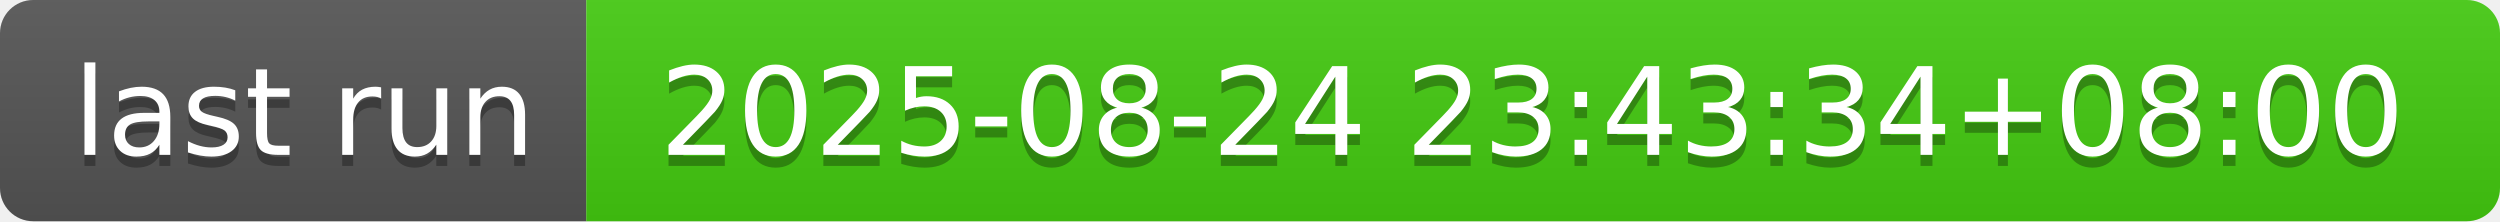
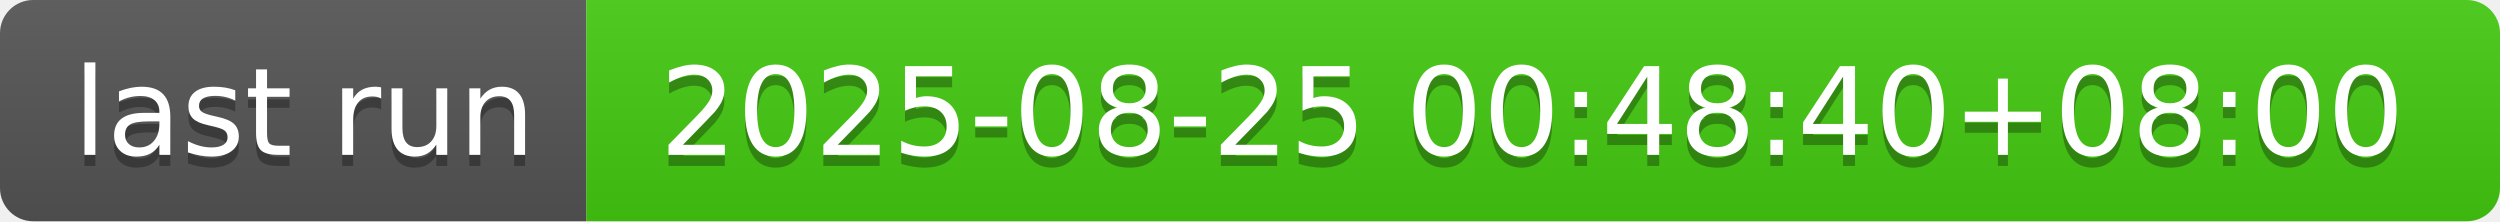
- <svg xmlns="http://www.w3.org/2000/svg" width="226" height="20" role="img" aria-label="last run: 2025-08-24 23:43:34+08:00">
+ <svg xmlns="http://www.w3.org/2000/svg" width="226" height="20" role="img" aria-label="last run: 2025-08-25 00:48:40+08:00">
  <linearGradient id="s" x2="0" y2="100%">
    <stop offset="0" stop-color="#bbb" stop-opacity=".1" />
    <stop offset="1" stop-opacity=".1" />
  </linearGradient>
  <clipPath id="r">
    <rect width="226" height="20" rx="3" fill="#fff" />
  </clipPath>
  <g clip-path="url(#r)">
    <rect width="53" height="20" fill="#555" />
    <rect x="53" width="173" height="20" fill="#4c1" />
    <rect width="226" height="20" fill="url(#s)" />
  </g>
  <g fill="#fff" text-anchor="middle" font-family="Verdana,Geneva,DejaVu Sans,sans-serif" text-rendering="geometricPrecision" font-size="110">
    <text aria-hidden="true" x="275" y="150" fill="#010101" fill-opacity=".3" transform="scale(.1)" textLength="430">last run</text>
    <text x="275" y="140" transform="scale(.1)" fill="#fff" textLength="430">last run</text>
-     <text aria-hidden="true" x="1385" y="150" fill="#010101" fill-opacity=".3" transform="scale(.1)" textLength="1630">2025-08-24 23:43:34+08:00</text>
-     <text x="1385" y="140" transform="scale(.1)" fill="#fff" textLength="1630">2025-08-24 23:43:34+08:00</text>
+     <text aria-hidden="true" x="1385" y="150" fill="#010101" fill-opacity=".3" transform="scale(.1)" textLength="1630">2025-08-25 00:48:40+08:00</text>
+     <text x="1385" y="140" transform="scale(.1)" fill="#fff" textLength="1630">2025-08-25 00:48:40+08:00</text>
  </g>
</svg>
